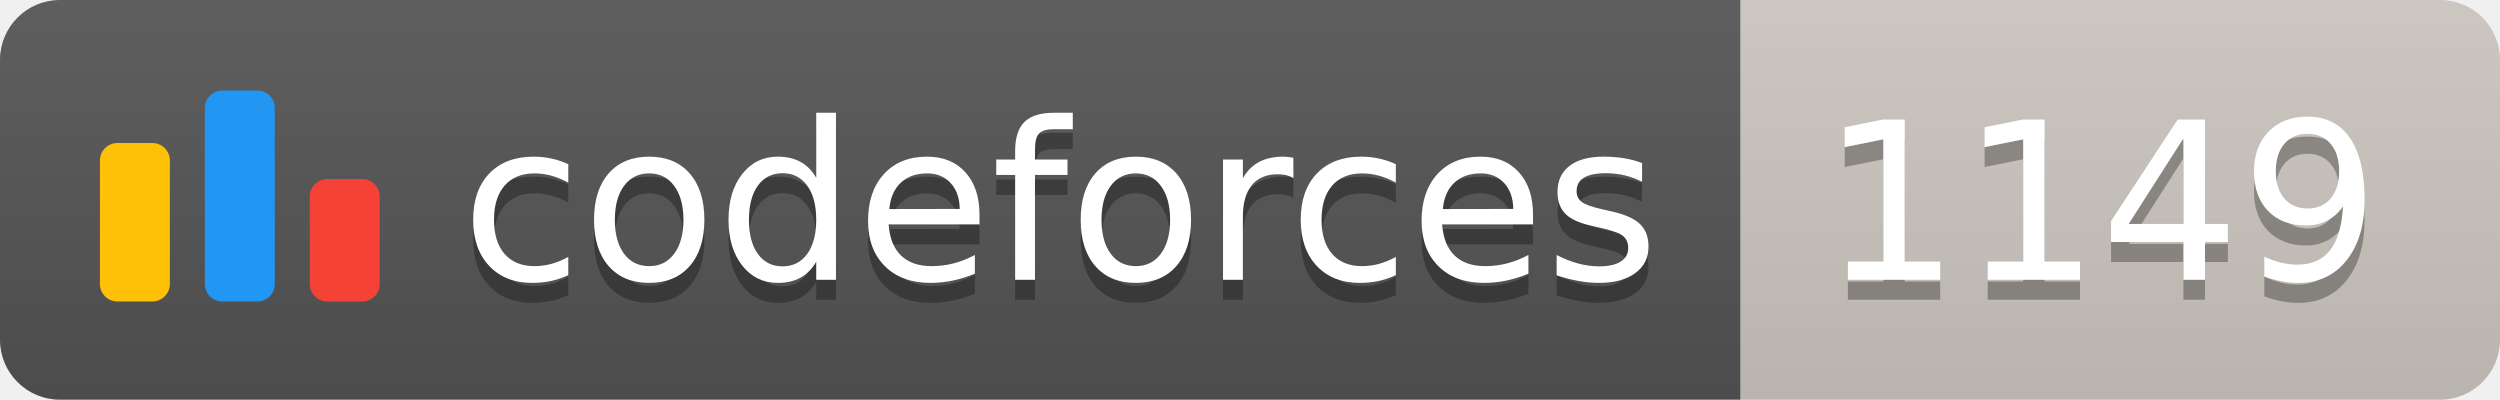
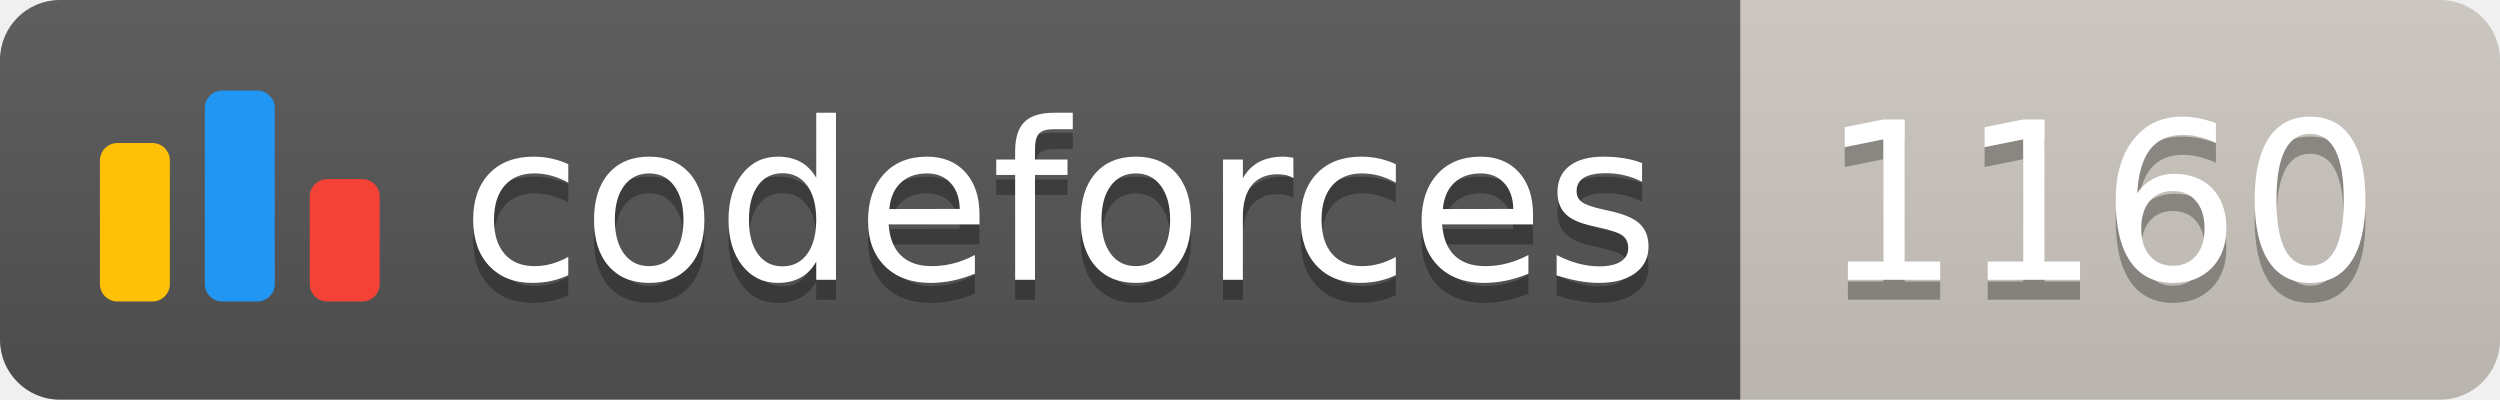
<svg xmlns="http://www.w3.org/2000/svg" width="125.1" height="20">
  <linearGradient id="smooth" x2="0" y2="100%">
    <stop offset="0" stop-color="#bbb" stop-opacity=".1" />
    <stop offset="1" stop-opacity=".1" />
  </linearGradient>
  <clipPath id="round">
    <rect width="125.1" height="20" rx="3" fill="#fff" />
  </clipPath>
  <g clip-path="url(#round)">
    <rect width="87.1" height="20" fill="#555" />
    <rect x="87.1" width="38.0" height="20" fill="#cec8c1" />
    <rect width="125.1" height="20" fill="url(#smooth)" />
  </g>
  <g fill="#fff" text-anchor="middle" font-family="DejaVu Sans,Verdana,Geneva,sans-serif" font-size="110">
    <svg x="5" y="3" class="logo" width="14" height="14" viewBox="0 0 32 25" fill="none">
      <rect y="6" width="8" height="18.125" rx="2" fill="#FFC107" />
      <rect x="24" y="10.125" width="8" height="14" rx="2" fill="#F44336" />
      <rect x="12" width="8" height="24.125" rx="2" fill="#2196F3" />
    </svg>
    <text x="530.5" y="150" fill="#010101" fill-opacity=".3" transform="scale(0.1)" textLength="601.0" lengthAdjust="spacing">codeforces
        </text>
    <text x="530.5" y="140" transform="scale(0.1)" textLength="601.0" lengthAdjust="spacing">codeforces</text>
-     <text x="1051.0" y="150" fill="#010101" fill-opacity=".3" transform="scale(0.1)" textLength="280.0" lengthAdjust="spacing">1149
+     <text x="1051.0" y="150" fill="#010101" fill-opacity=".3" transform="scale(0.1)" textLength="280.0" lengthAdjust="spacing">1160
        </text>
-     <text x="1051.0" y="140" transform="scale(0.1)" textLength="280.0" lengthAdjust="spacing">1149</text>
+     <text x="1051.0" y="140" transform="scale(0.1)" textLength="280.0" lengthAdjust="spacing">1160</text>
  </g>
</svg>
